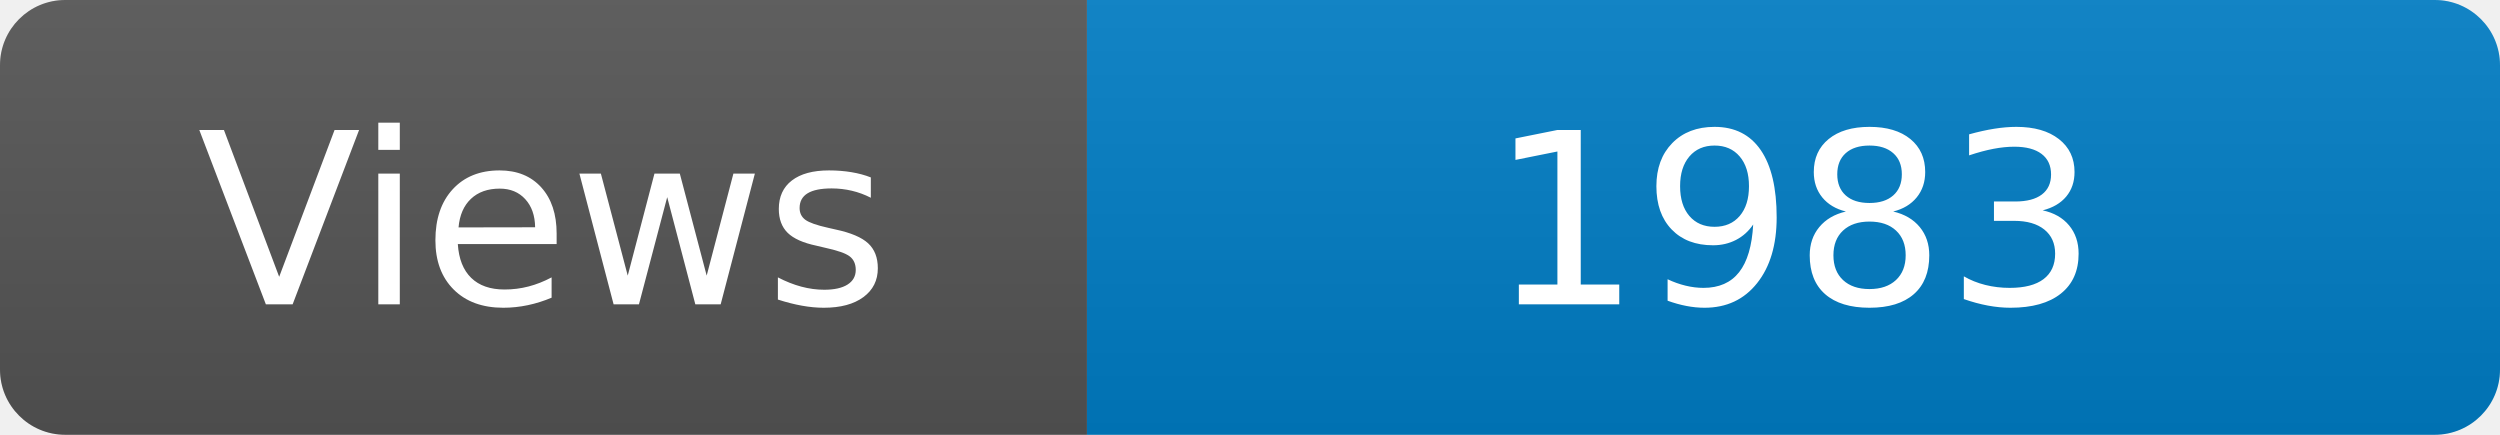
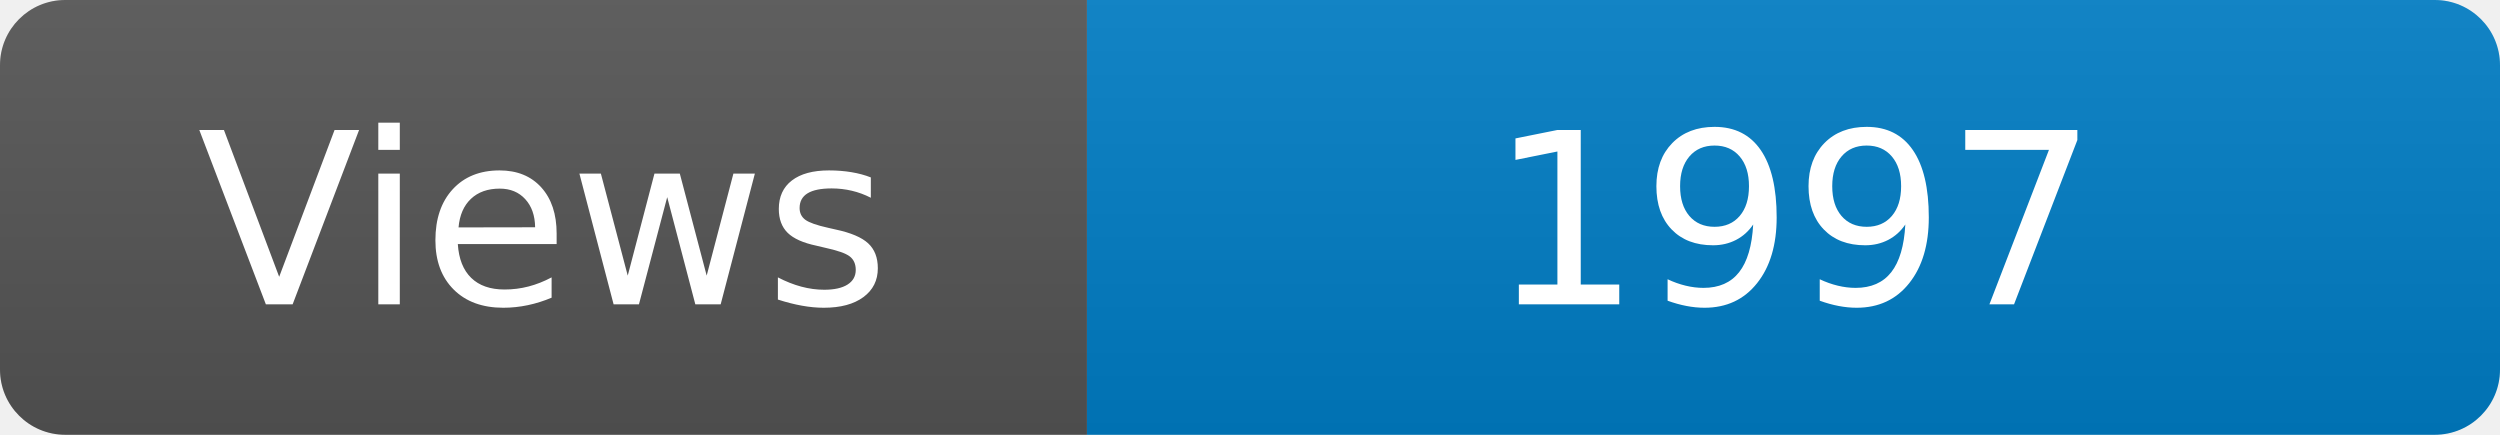
<svg xmlns="http://www.w3.org/2000/svg" width="115" height="20" role="img" aria-label="Maintained?: yes">
  <linearGradient id="s" x2="0" y2="100%">
    <stop offset="0" stop-color="#bbb" stop-opacity=".1" />
    <stop offset="1" stop-opacity=".1" />
  </linearGradient>
  <clipPath id="r">
    <rect width="115" height="20" rx="3" fill="#fff" />
  </clipPath>
  <g clip-path="url(#r)">
    <rect width="50" height="20" fill="#555" />
    <rect x="50" width="160" height="20" fill="#007ec6" />
    <rect width="115" height="20" fill="url(#s)" />
  </g>
  <g fill="#fff" text-anchor="middle" font-family="Verdana,Geneva,DejaVu Sans,sans-serif" font-size="110">
    <text x="250" y="140" transform="scale(.1)" fill="#fff">Views</text>
-     <text x="825" y="140" transform="scale(.1)" fill="#fff">1983</text>
+     <text x="825" y="140" transform="scale(.1)" fill="#fff">1997</text>
  </g>
</svg>
